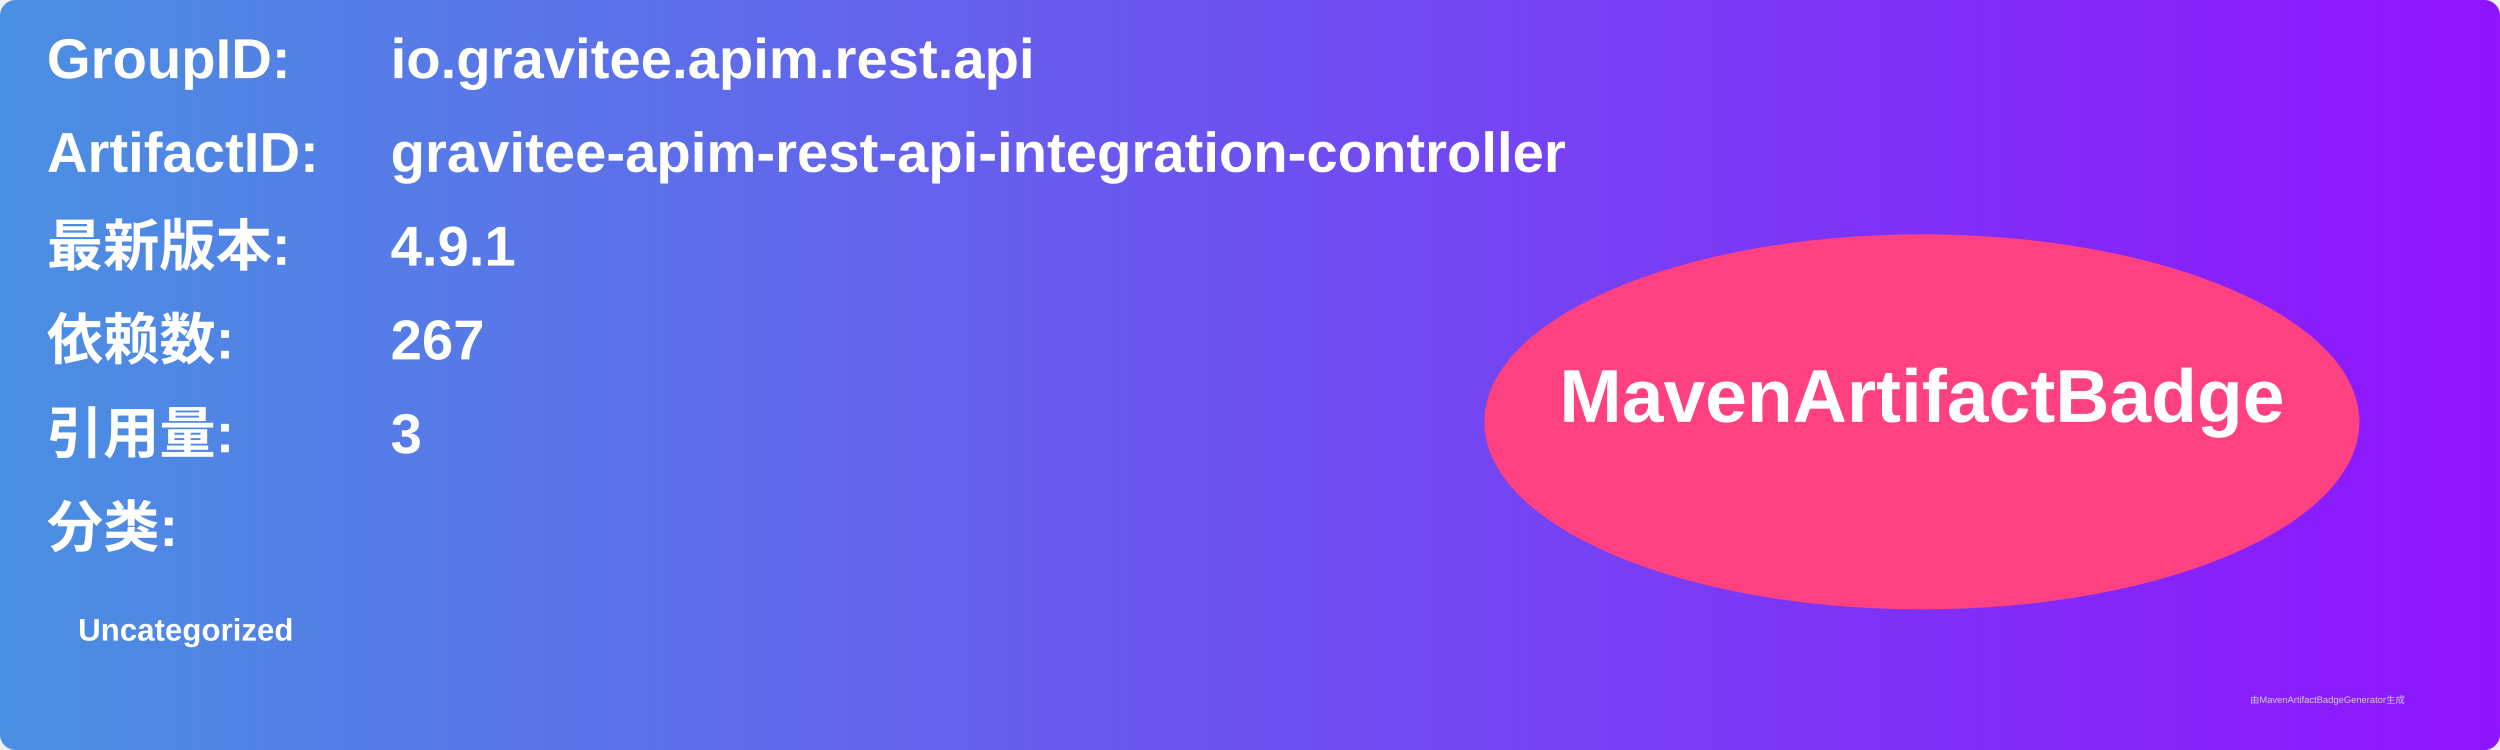
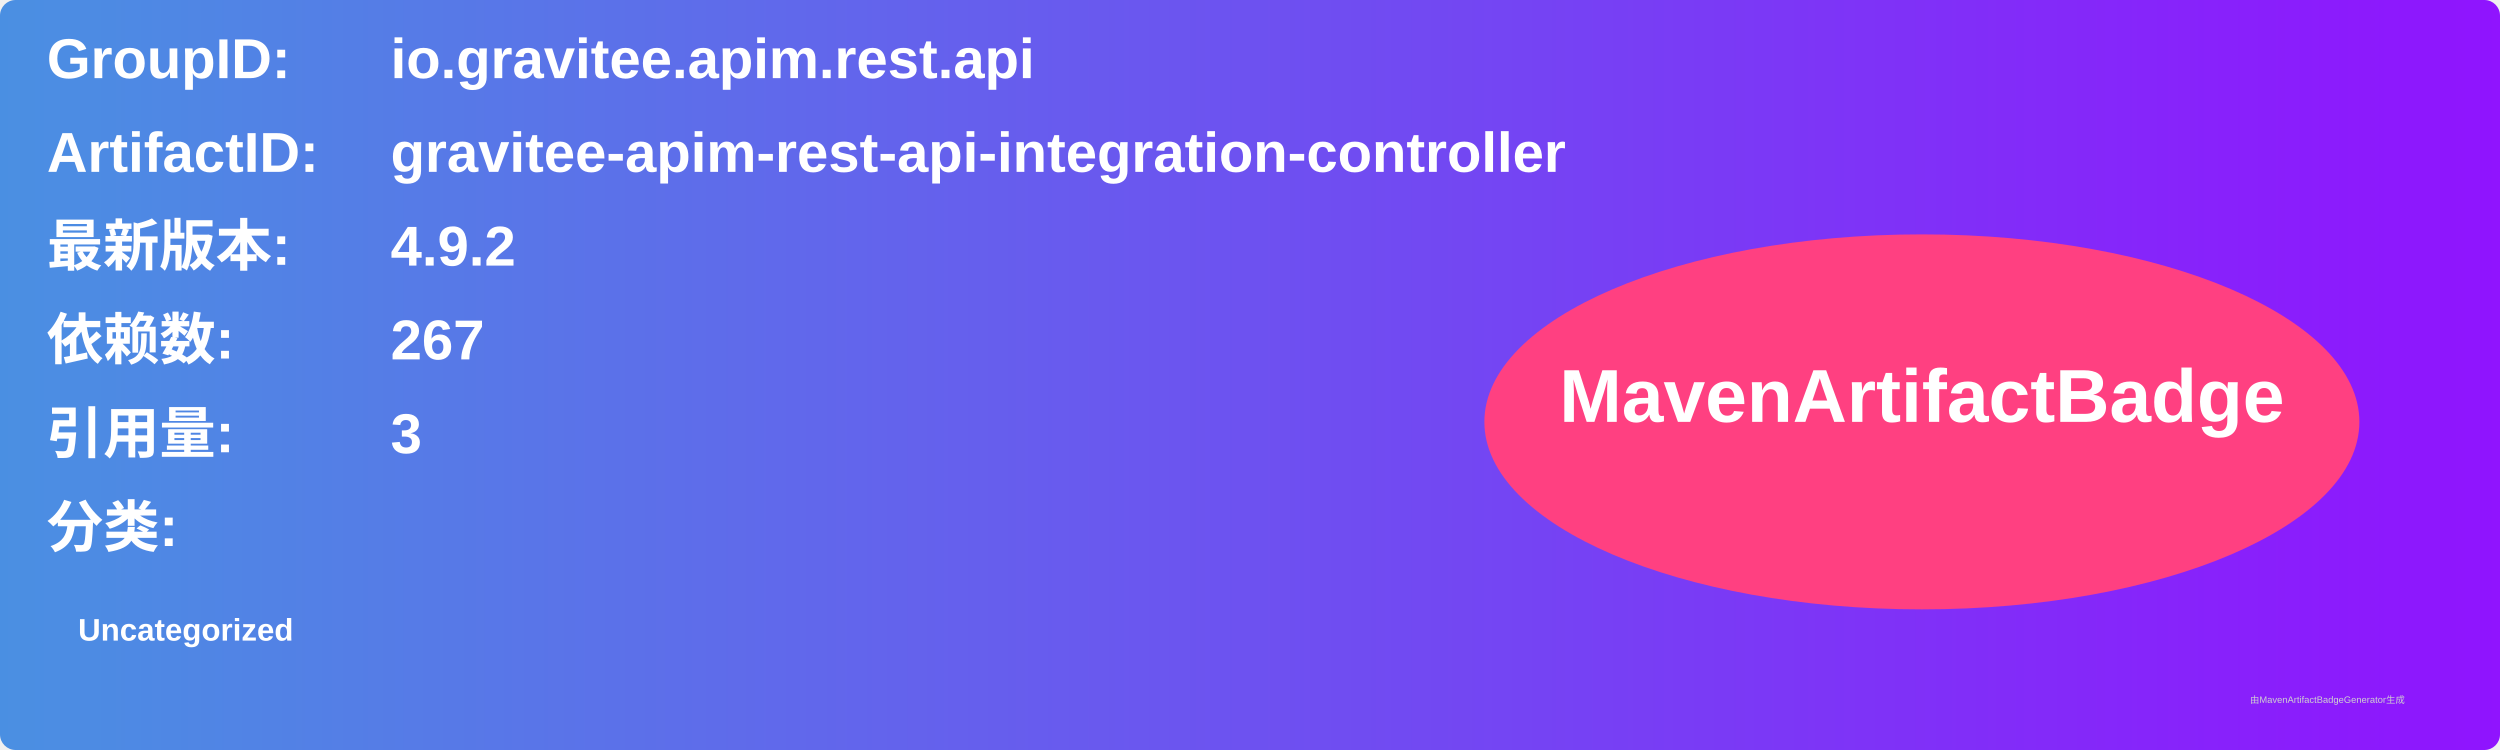
<svg xmlns="http://www.w3.org/2000/svg" width="800" height="240" viewBox="0 0 800 240">
  <linearGradient id="grad" x1="0%" y1="0%" x2="100%" y2="0%">
    <stop offset="0%" stop-color="#4a90e2" />
    <stop offset="100%" stop-color="#9013fe" />
  </linearGradient>
  <rect width="100%" height="100%" rx="5" ry="5" fill="url(#grad)" />
  <g transform="translate(15, 15)">
    <text x="0" y="10" font-family="Arial" font-size="18" fill="white" font-weight="bold" width="260">GroupID:</text>
    <text x="110" y="10" font-family="Arial" font-size="18" fill="white" font-weight="bold" width="460">io.gravitee.apim.rest.api</text>
    <text x="0" y="40" font-family="Arial" font-size="18" fill="white" font-weight="bold" width="260">ArtifactID:</text>
    <text x="110" y="40" font-family="Arial" font-size="18" fill="white" font-weight="bold" width="460">gravitee-apim-rest-api-integration-controller</text>
    <text x="0" y="70" font-family="Arial" font-size="18" fill="white" font-weight="bold">最新版本:</text>
    <text x="110" y="70" font-family="Arial" font-size="18" fill="white" font-weight="bold">
-       <tspan font-weight="bold">4.9.1</tspan>
+       <tspan font-weight="bold">4.9.2</tspan>
    </text>
    <text x="0" y="100" font-family="Arial" font-size="18" fill="white" font-weight="bold">依赖数: </text>
    <text x="110" y="100" font-family="Arial" font-size="18" fill="white">
      <tspan font-weight="bold">267</tspan>
    </text>
    <text x="0" y="130" font-family="Arial" font-size="18" fill="white" font-weight="bold">引用量: </text>
    <text x="110" y="130" font-family="Arial" font-size="18" fill="white">
      <tspan font-weight="bold">3</tspan>
    </text>
    <text x="0" y="160" font-family="Arial" font-size="18" fill="white" font-weight="bold">分类:</text>
    <text x="10" y="190" font-family="Arial" font-size="10" fill="white">
      <tspan font-weight="bold">Uncategorized</tspan>
    </text>
    <ellipse cx="600" cy="120" rx="140" ry="60" fill="#ff4081" />
    <text x="600" y="120" text-anchor="middle" font-family="Arial" font-size="24" fill="white" font-weight="bold">MavenArtifactBadge</text>
  </g>
  <text x="720" y="225" font-family="Arial" font-size="3" fill="#d0d0d0">由MavenArtifactBadgeGenerator生成</text>
</svg>
